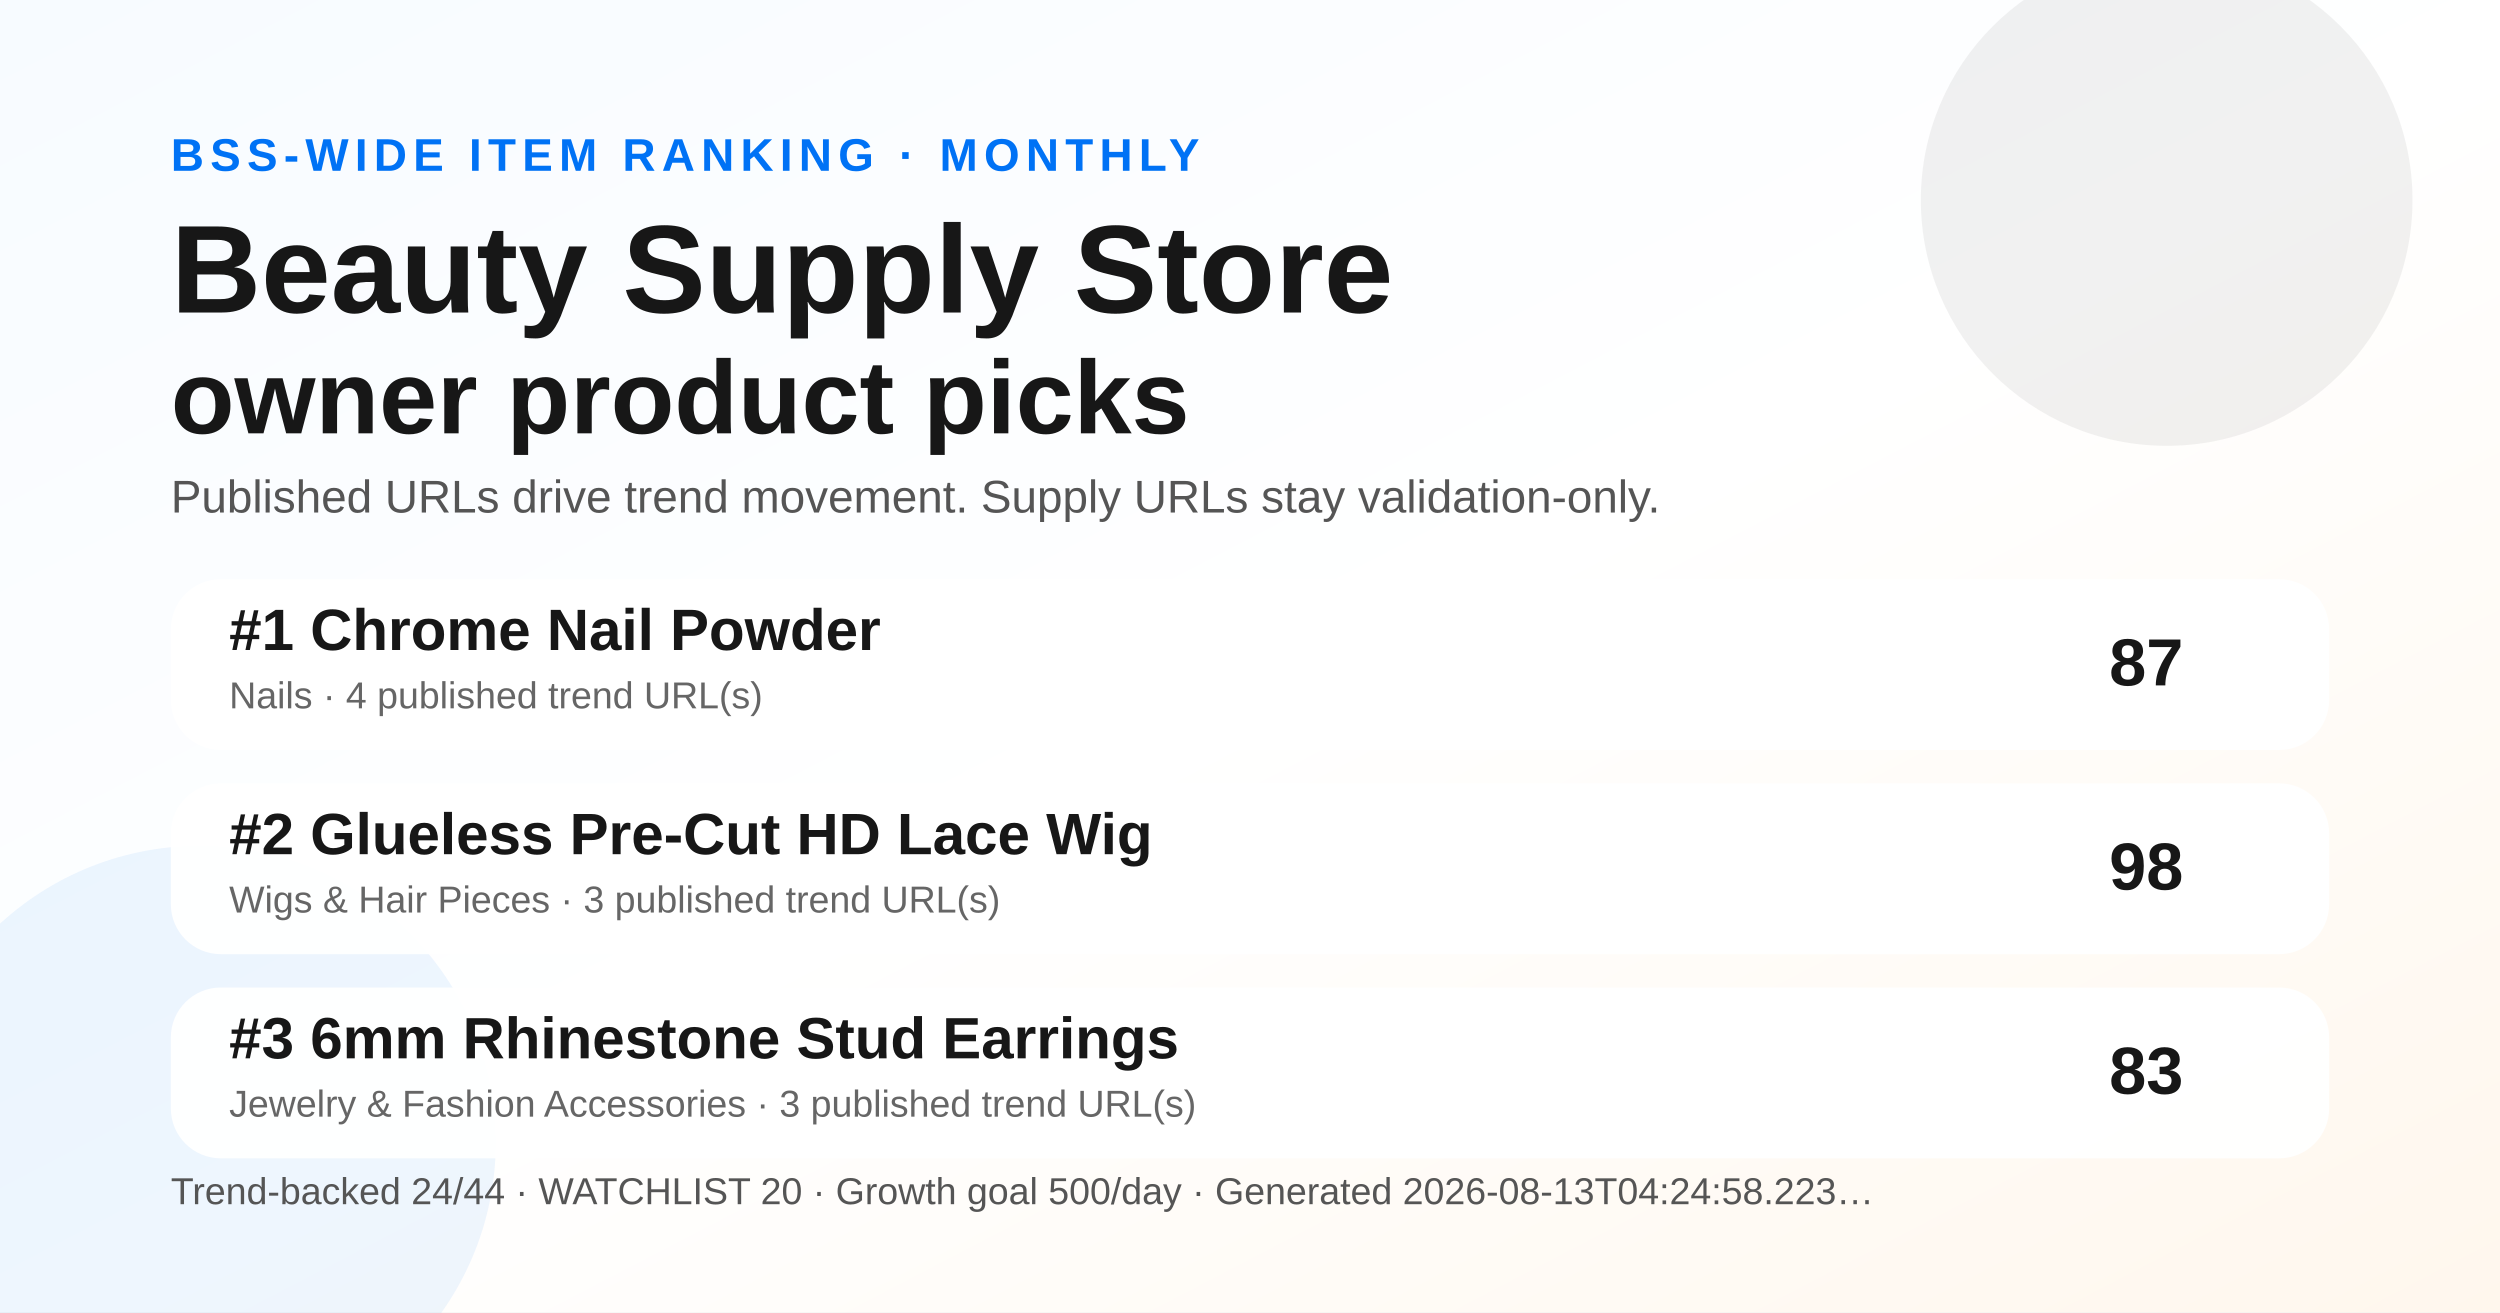
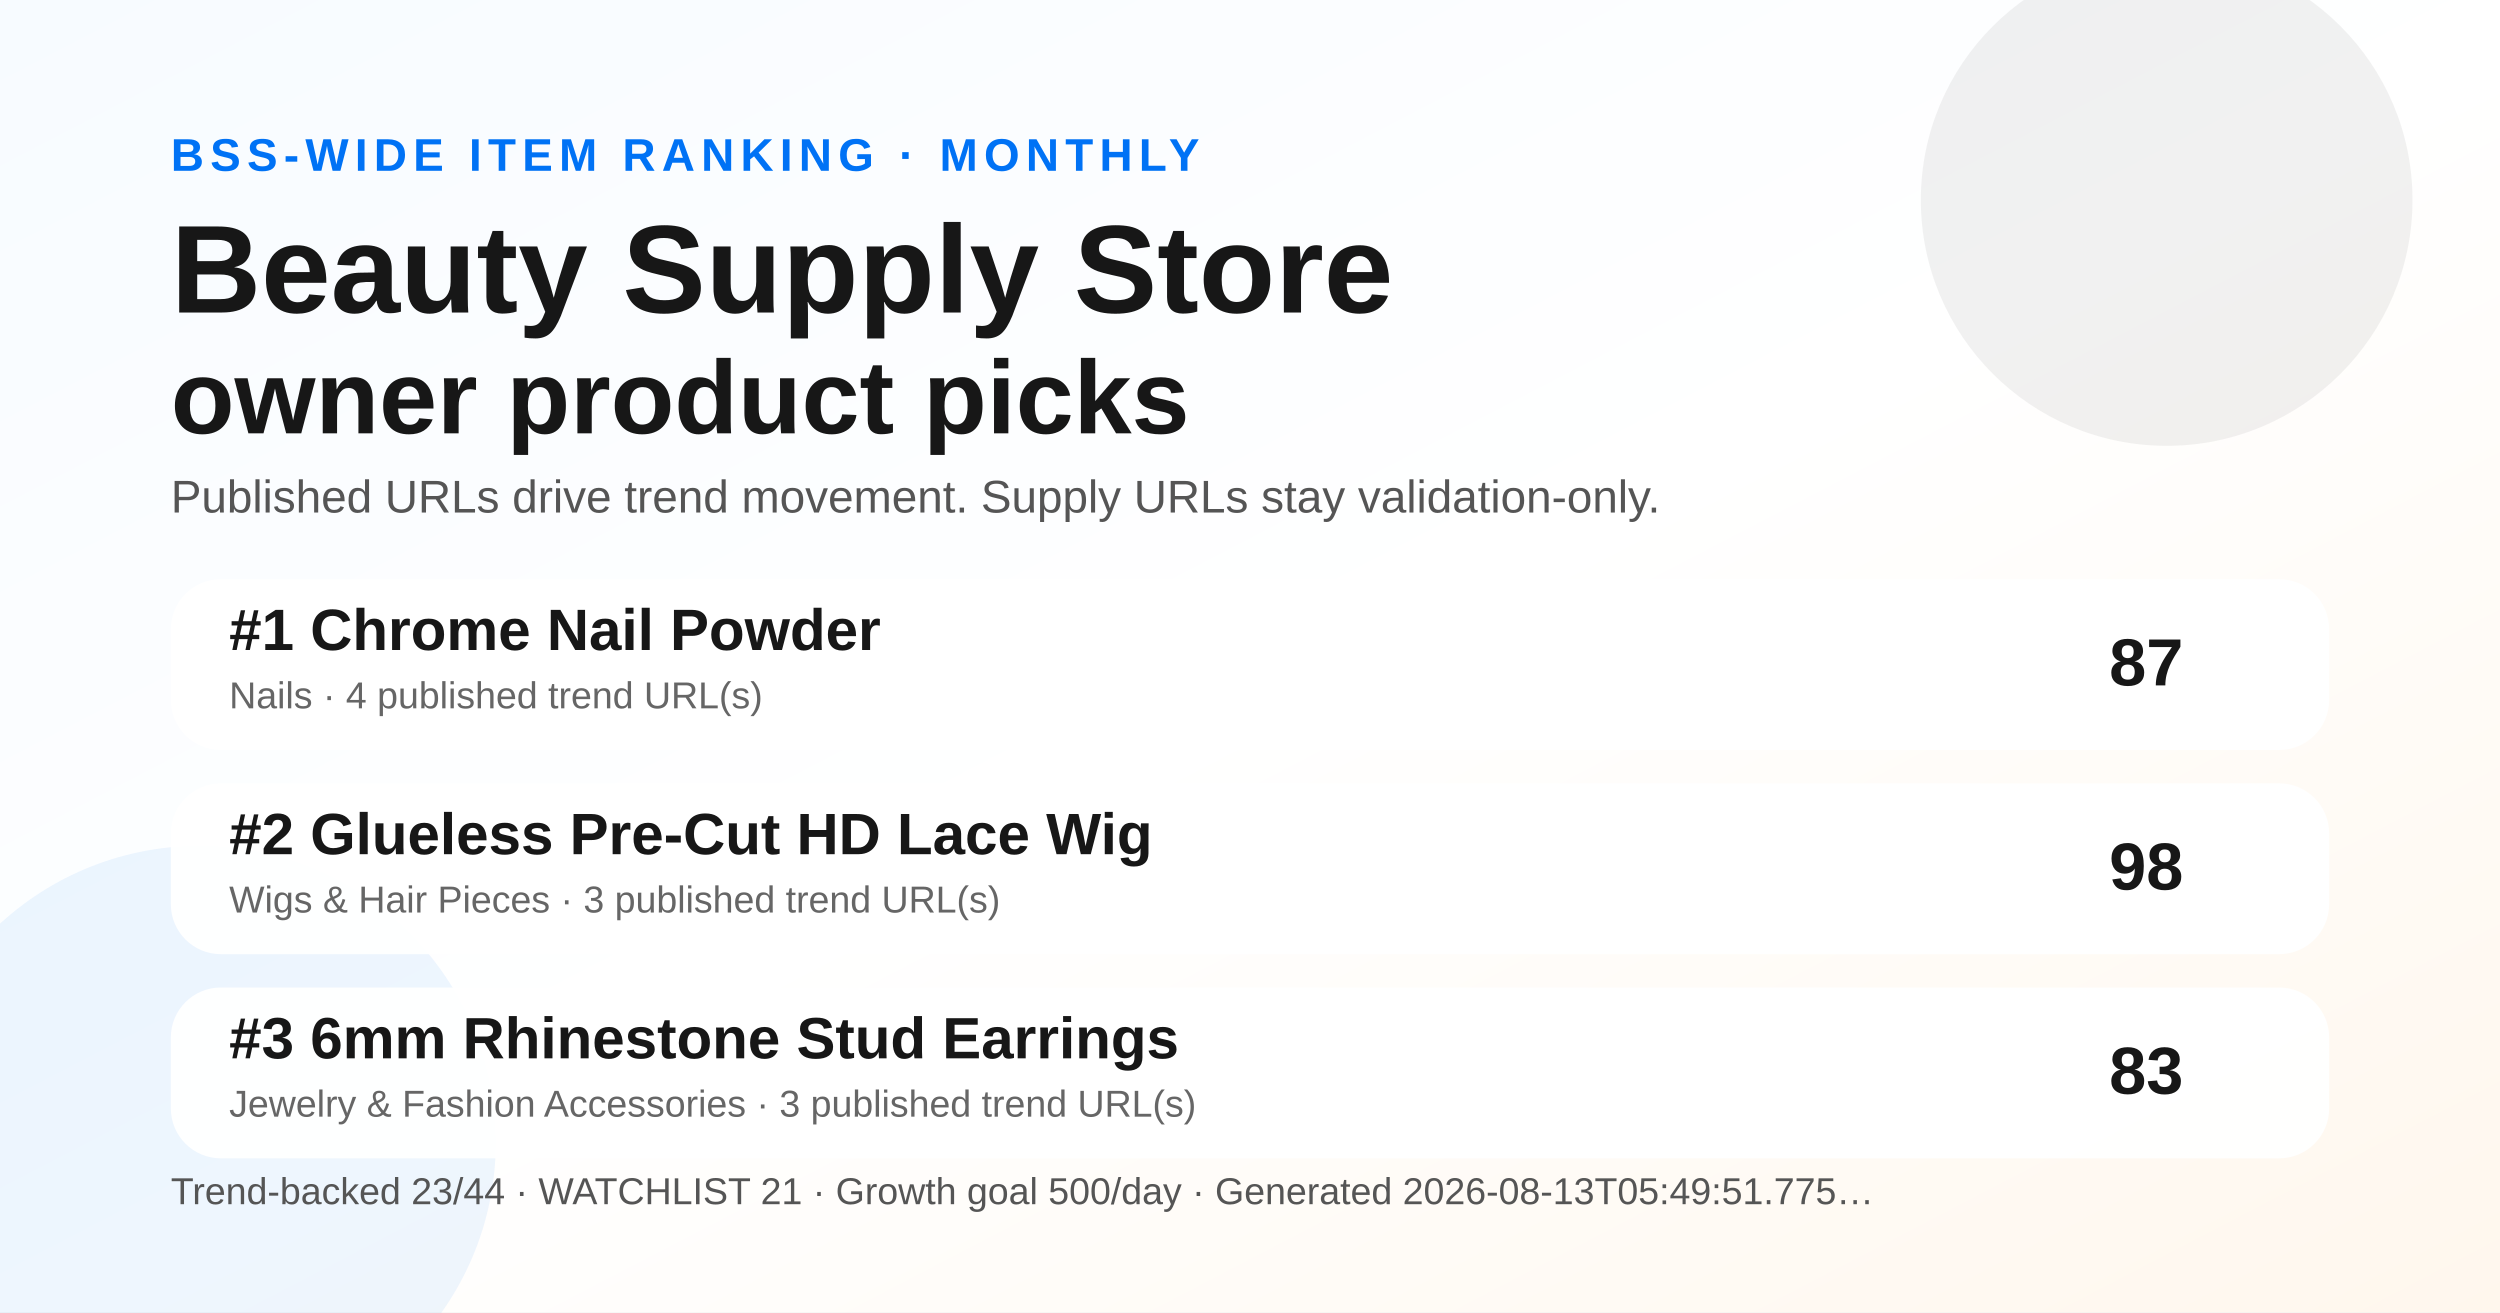
<svg xmlns="http://www.w3.org/2000/svg" width="1200" height="630" viewBox="0 0 1200 630" role="img" aria-label="Monthly BSS Trend Ranking social preview">
  <defs>
    <linearGradient id="bg" x1="0" y1="0" x2="1" y2="1">
      <stop offset="0" stop-color="#f7fbff" />
      <stop offset="0.52" stop-color="#ffffff" />
      <stop offset="1" stop-color="#fff7ed" />
    </linearGradient>
  </defs>
  <rect width="1200" height="630" fill="url(#bg)" />
  <circle cx="1040" cy="96" r="118" fill="#171717" opacity="0.06" />
  <circle cx="96" cy="548" r="142" fill="#0072f5" opacity="0.07" />
  <text x="82" y="82" font-family="Arial, Helvetica, sans-serif" font-size="22" font-weight="700" fill="#0072f5" letter-spacing="3">BSS-WIDE ITEM RANKING · MONTHLY</text>
  <text x="82" y="150" font-family="Arial, Helvetica, sans-serif" font-size="60" font-weight="800" fill="#171717">Beauty Supply Store</text>
  <text x="82" y="208" font-family="Arial, Helvetica, sans-serif" font-size="50" font-weight="800" fill="#171717">owner product picks</text>
  <text x="82" y="246" font-family="Arial, Helvetica, sans-serif" font-size="22" fill="#555555">Published URLs drive trend movement. Supply URLs stay validation-only.</text>
  <g transform="translate(82 278)">
    <rect width="1036" height="82" rx="24" fill="#ffffff" opacity="0.96" />
    <text x="28" y="34" font-family="Arial, Helvetica, sans-serif" font-size="28" font-weight="700" fill="#171717">#1 Chrome Nail Powder</text>
    <text x="28" y="62" font-family="Arial, Helvetica, sans-serif" font-size="18" fill="#666666">Nails · 4 published trend URL(s)</text>
    <text x="966" y="51" text-anchor="end" font-family="Arial, Helvetica, sans-serif" font-size="32" font-weight="700" fill="#171717">87</text>
  </g>
  <g transform="translate(82 376)">
    <rect width="1036" height="82" rx="24" fill="#ffffff" opacity="0.96" />
    <text x="28" y="34" font-family="Arial, Helvetica, sans-serif" font-size="28" font-weight="700" fill="#171717">#2 Glueless Pre-Cut HD Lace Wig</text>
    <text x="28" y="62" font-family="Arial, Helvetica, sans-serif" font-size="18" fill="#666666">Wigs &amp; Hair Pieces · 3 published trend URL(s)</text>
    <text x="966" y="51" text-anchor="end" font-family="Arial, Helvetica, sans-serif" font-size="32" font-weight="700" fill="#171717">98</text>
  </g>
  <g transform="translate(82 474)">
    <rect width="1036" height="82" rx="24" fill="#ffffff" opacity="0.96" />
    <text x="28" y="34" font-family="Arial, Helvetica, sans-serif" font-size="28" font-weight="700" fill="#171717">#3 6mm Rhinestone Stud Earrings</text>
    <text x="28" y="62" font-family="Arial, Helvetica, sans-serif" font-size="18" fill="#666666">Jewelry &amp; Fashion Accessories · 3 published trend URL(s)</text>
    <text x="966" y="51" text-anchor="end" font-family="Arial, Helvetica, sans-serif" font-size="32" font-weight="700" fill="#171717">83</text>
  </g>
  <g transform="translate(82 578)">
-     <text font-family="Arial, Helvetica, sans-serif" font-size="18" fill="#555555">Trend-backed 24/44 · WATCHLIST 20 · Growth goal 500/day · Generated 2026-08-13T04:24:58.223…</text>
+     <text font-family="Arial, Helvetica, sans-serif" font-size="18" fill="#555555">Trend-backed 23/44 · WATCHLIST 21 · Growth goal 500/day · Generated 2026-08-13T05:49:51.775…</text>
  </g>
</svg>
